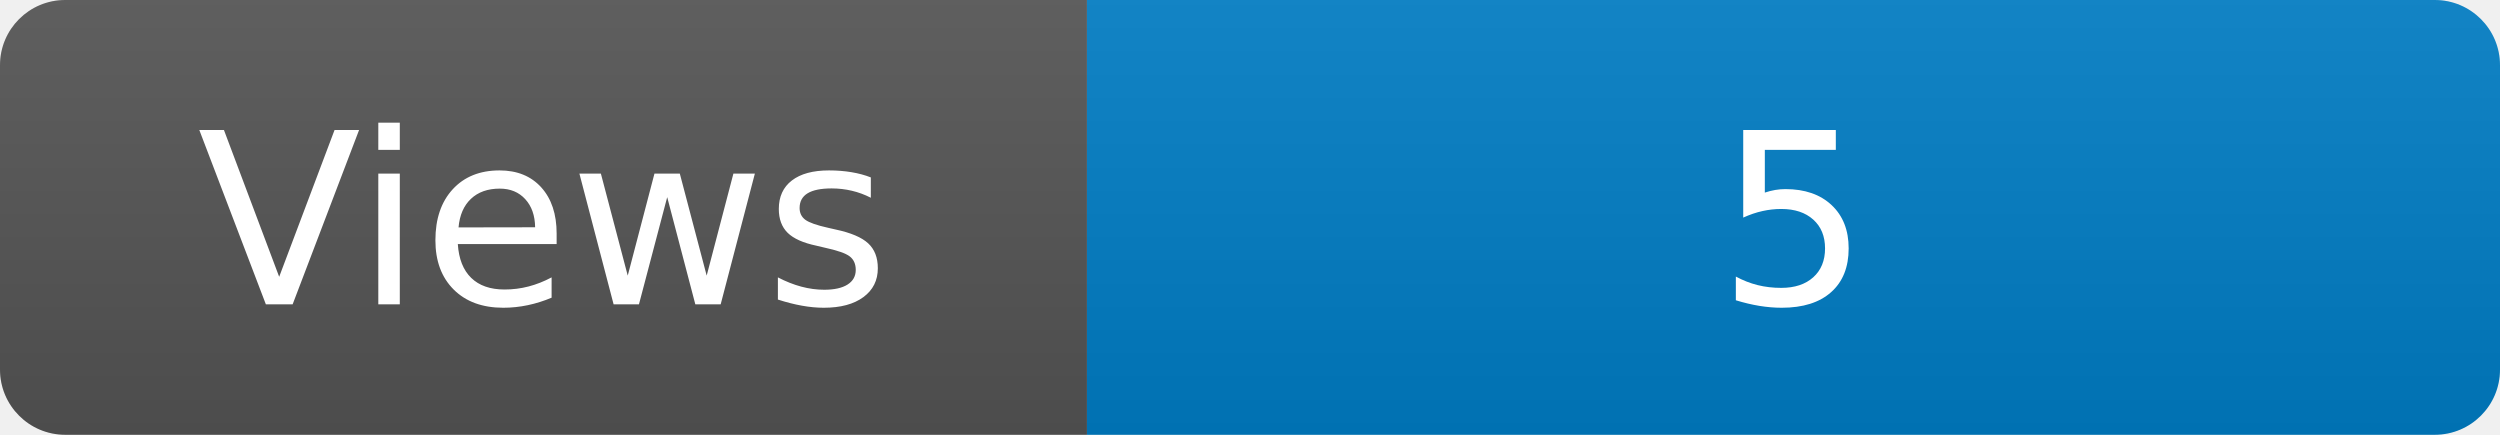
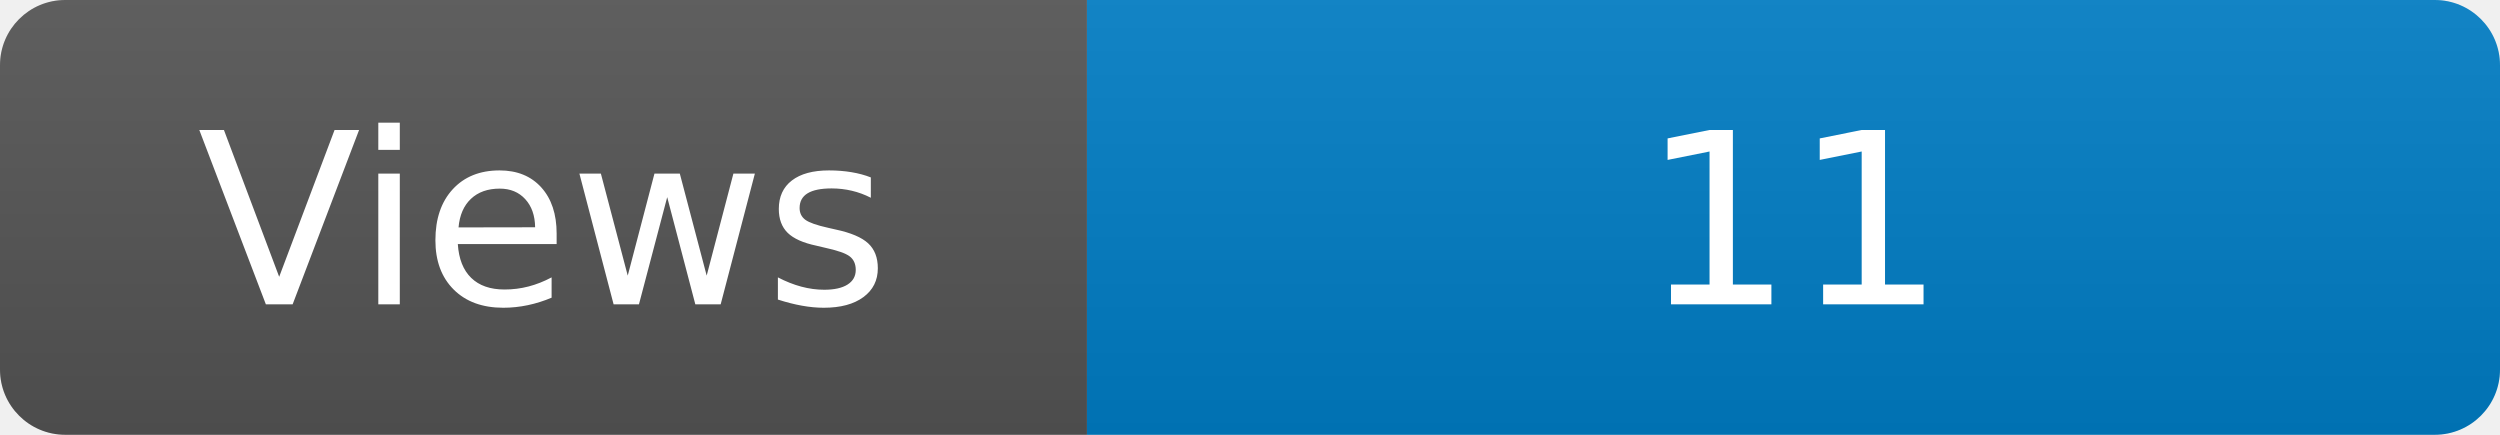
<svg xmlns="http://www.w3.org/2000/svg" width="115" height="20" role="img" aria-label="Maintained?: yes">
  <linearGradient id="s" x2="0" y2="100%">
    <stop offset="0" stop-color="#bbb" stop-opacity=".1" />
    <stop offset="1" stop-opacity=".1" />
  </linearGradient>
  <clipPath id="r">
    <rect width="115" height="20" rx="3" fill="#fff" />
  </clipPath>
  <g clip-path="url(#r)">
    <rect width="50" height="20" fill="#555" />
    <rect x="50" width="160" height="20" fill="#007ec6" />
    <rect width="115" height="20" fill="url(#s)" />
  </g>
  <g fill="#fff" text-anchor="middle" font-family="Verdana,Geneva,DejaVu Sans,sans-serif" font-size="110">
    <text x="250" y="140" transform="scale(.1)" fill="#fff">Views</text>
-     <text x="825" y="140" transform="scale(.1)" fill="#fff">5</text>
+     <text x="825" y="140" transform="scale(.1)" fill="#fff">11</text>
  </g>
</svg>
